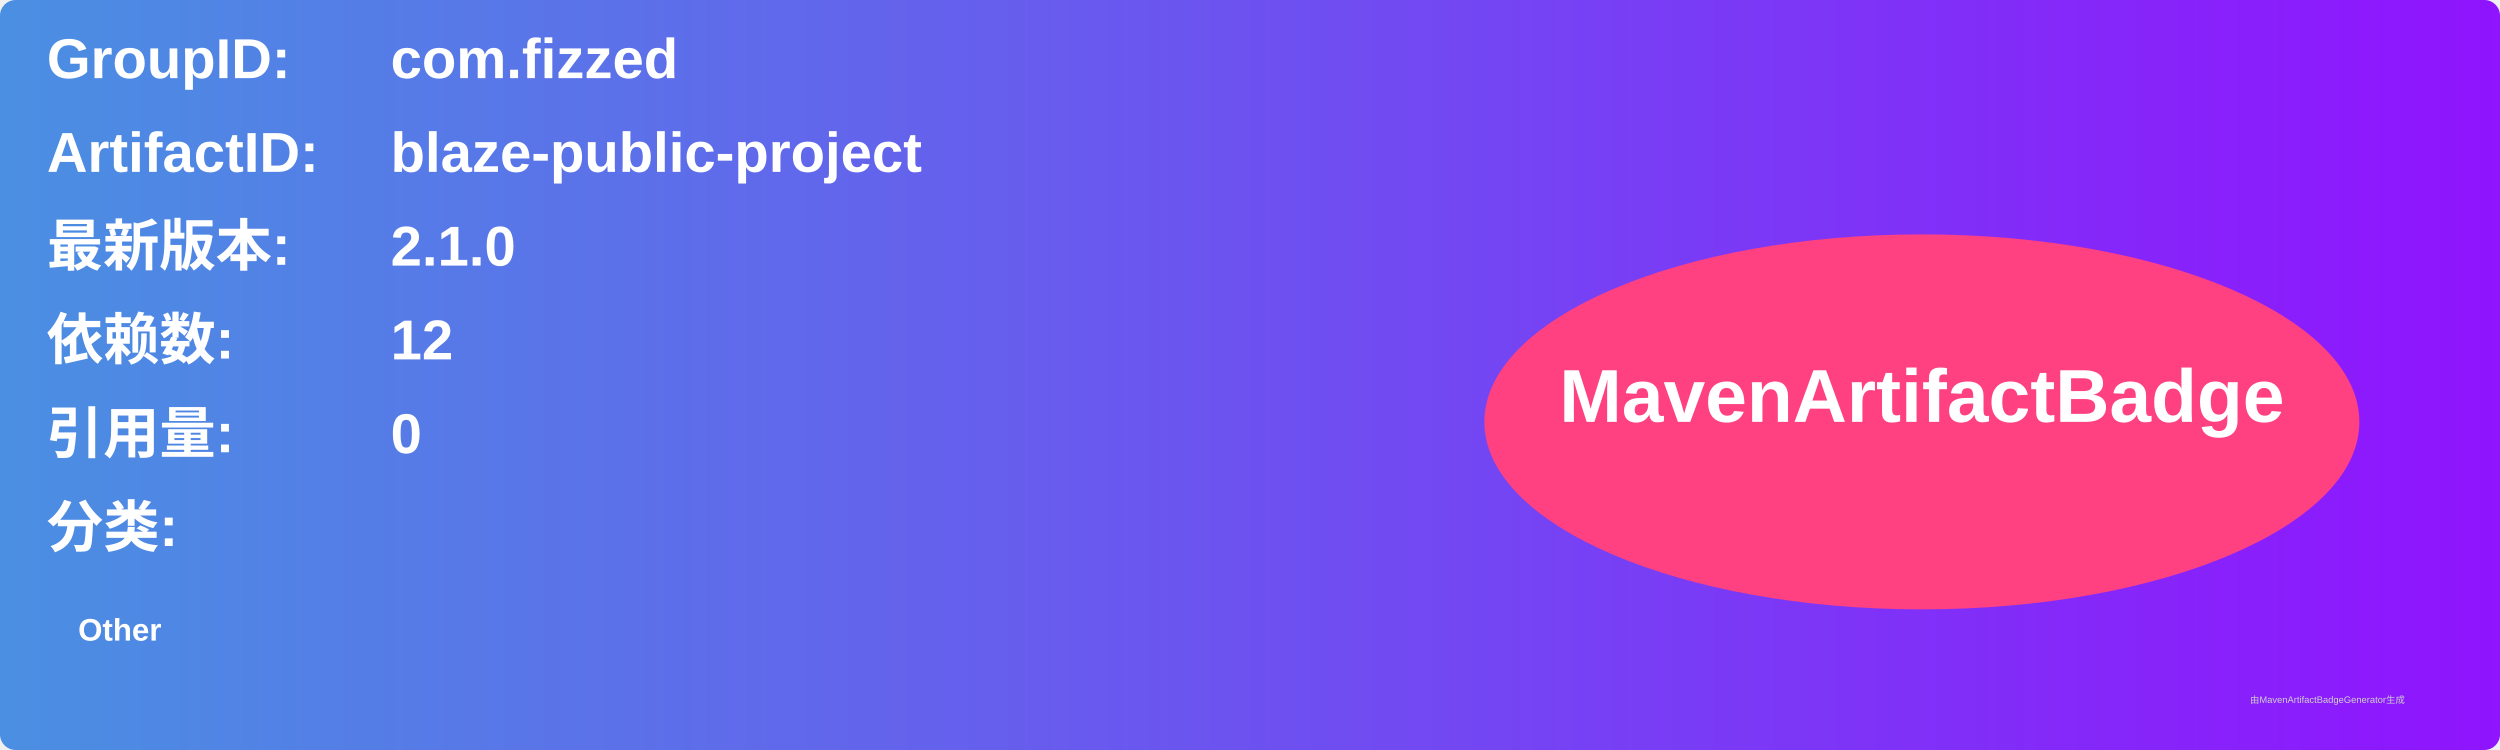
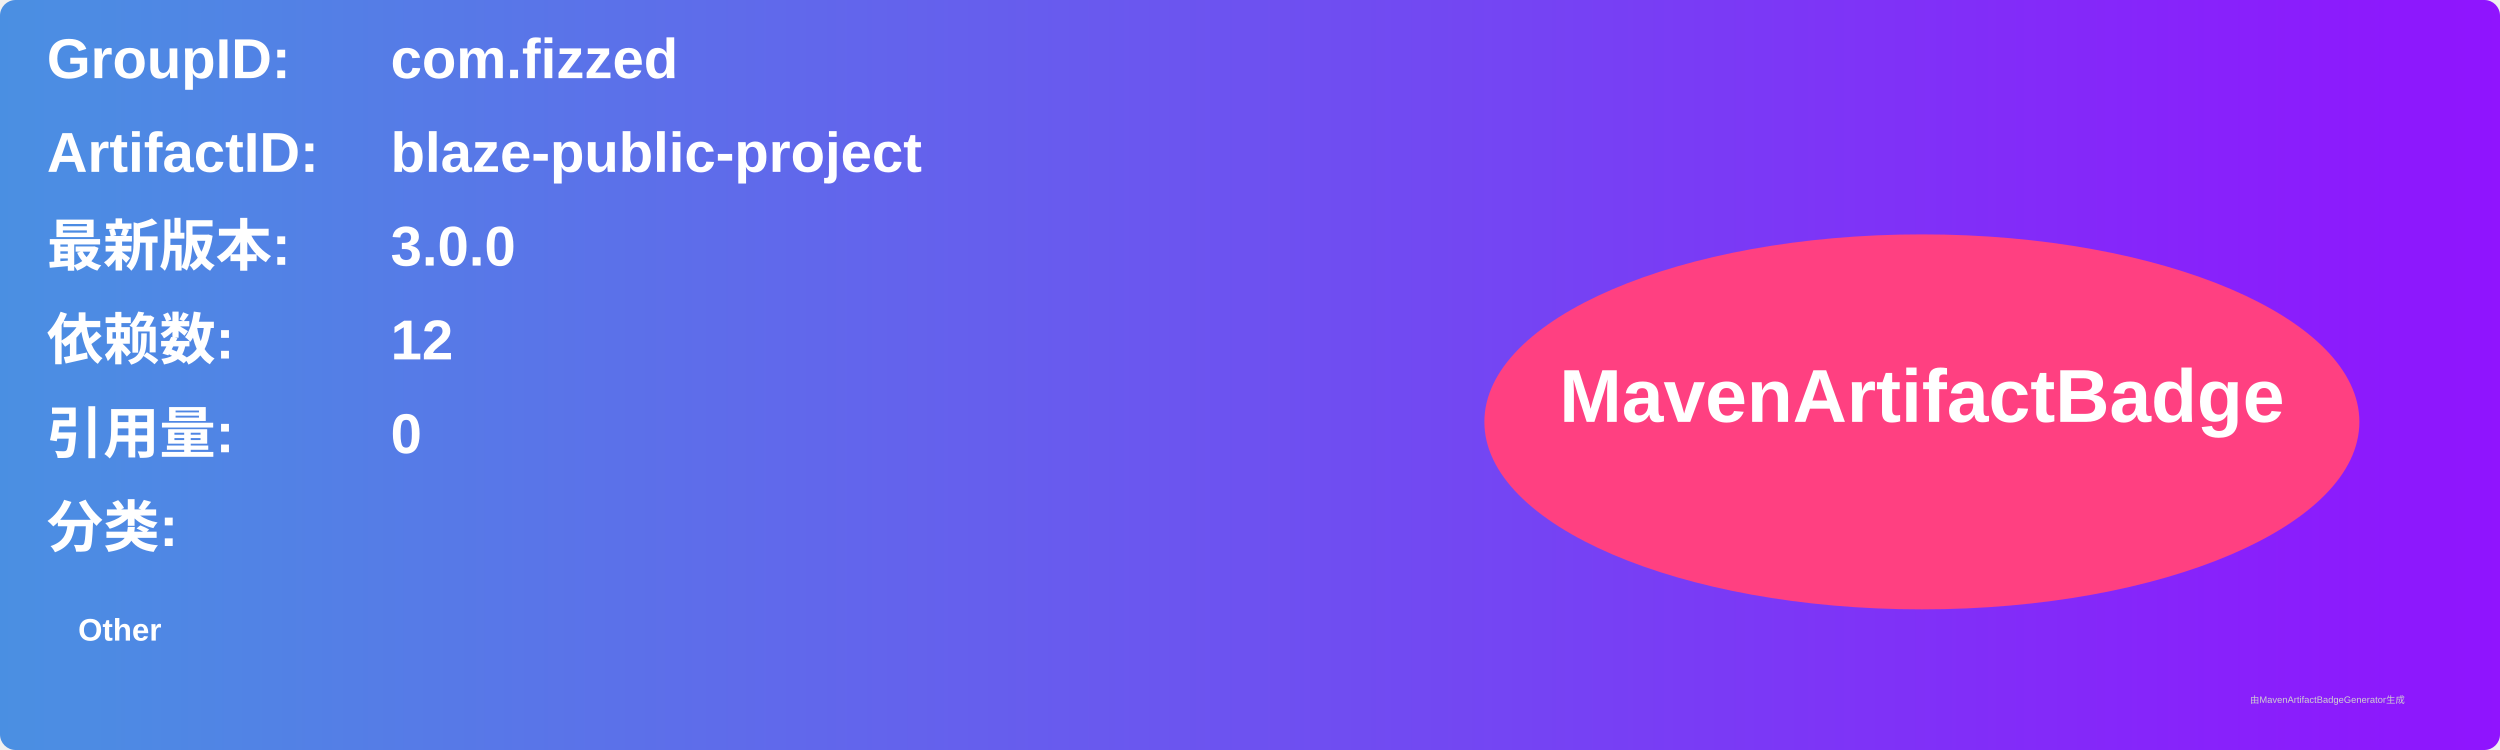
<svg xmlns="http://www.w3.org/2000/svg" width="800" height="240" viewBox="0 0 800 240">
  <linearGradient id="grad" x1="0%" y1="0%" x2="100%" y2="0%">
    <stop offset="0%" stop-color="#4a90e2" />
    <stop offset="100%" stop-color="#9013fe" />
  </linearGradient>
  <rect width="100%" height="100%" rx="5" ry="5" fill="url(#grad)" />
  <g transform="translate(15, 15)">
    <text x="0" y="10" font-family="Arial" font-size="18" fill="white" font-weight="bold" width="260">GroupID:</text>
    <text x="110" y="10" font-family="Arial" font-size="18" fill="white" font-weight="bold" width="460">com.fizzed</text>
    <text x="0" y="40" font-family="Arial" font-size="18" fill="white" font-weight="bold" width="260">ArtifactID:</text>
    <text x="110" y="40" font-family="Arial" font-size="18" fill="white" font-weight="bold" width="460">blaze-public-project</text>
    <text x="0" y="70" font-family="Arial" font-size="18" fill="white" font-weight="bold">最新版本:</text>
    <text x="110" y="70" font-family="Arial" font-size="18" fill="white" font-weight="bold">
-       <tspan font-weight="bold">2.1.0</tspan>
+       <tspan font-weight="bold">3.0.0</tspan>
    </text>
    <text x="0" y="100" font-family="Arial" font-size="18" fill="white" font-weight="bold">依赖数: </text>
    <text x="110" y="100" font-family="Arial" font-size="18" fill="white">
      <tspan font-weight="bold">12</tspan>
    </text>
    <text x="0" y="130" font-family="Arial" font-size="18" fill="white" font-weight="bold">引用量: </text>
    <text x="110" y="130" font-family="Arial" font-size="18" fill="white">
      <tspan font-weight="bold">0</tspan>
    </text>
    <text x="0" y="160" font-family="Arial" font-size="18" fill="white" font-weight="bold">分类:</text>
    <text x="10" y="190" font-family="Arial" font-size="10" fill="white">
      <tspan font-weight="bold">Other</tspan>
    </text>
    <ellipse cx="600" cy="120" rx="140" ry="60" fill="#ff4081" />
    <text x="600" y="120" text-anchor="middle" font-family="Arial" font-size="24" fill="white" font-weight="bold">MavenArtifactBadge</text>
  </g>
  <text x="720" y="225" font-family="Arial" font-size="3" fill="#d0d0d0">由MavenArtifactBadgeGenerator生成</text>
</svg>
